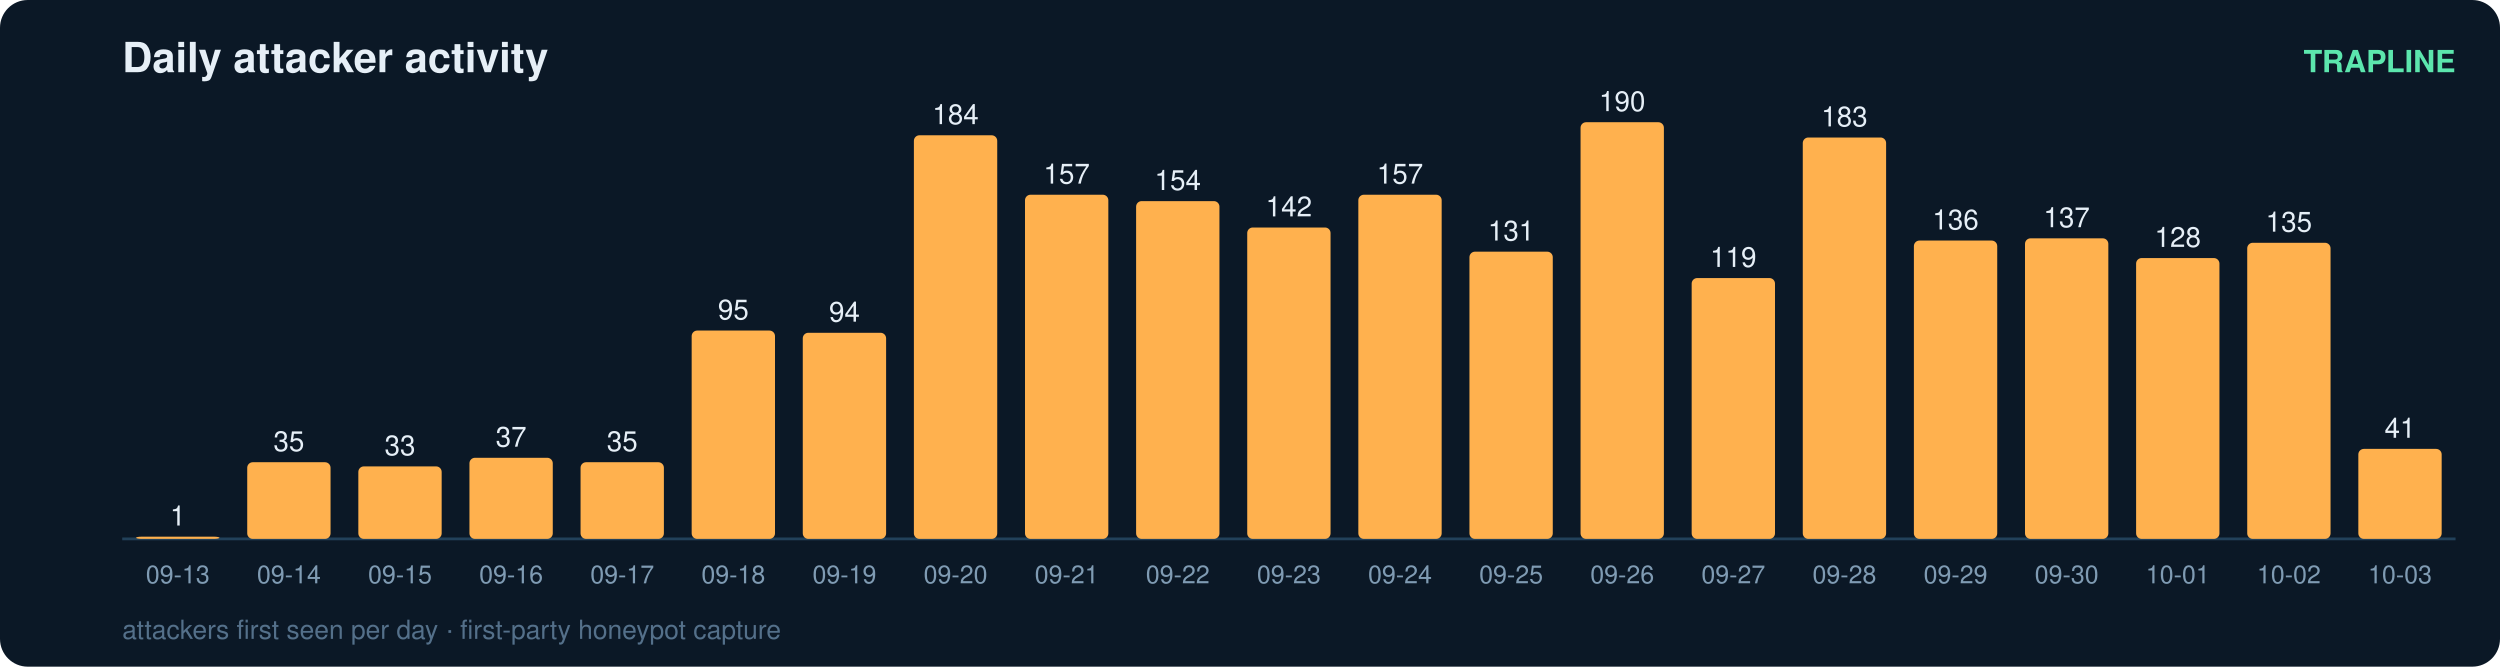
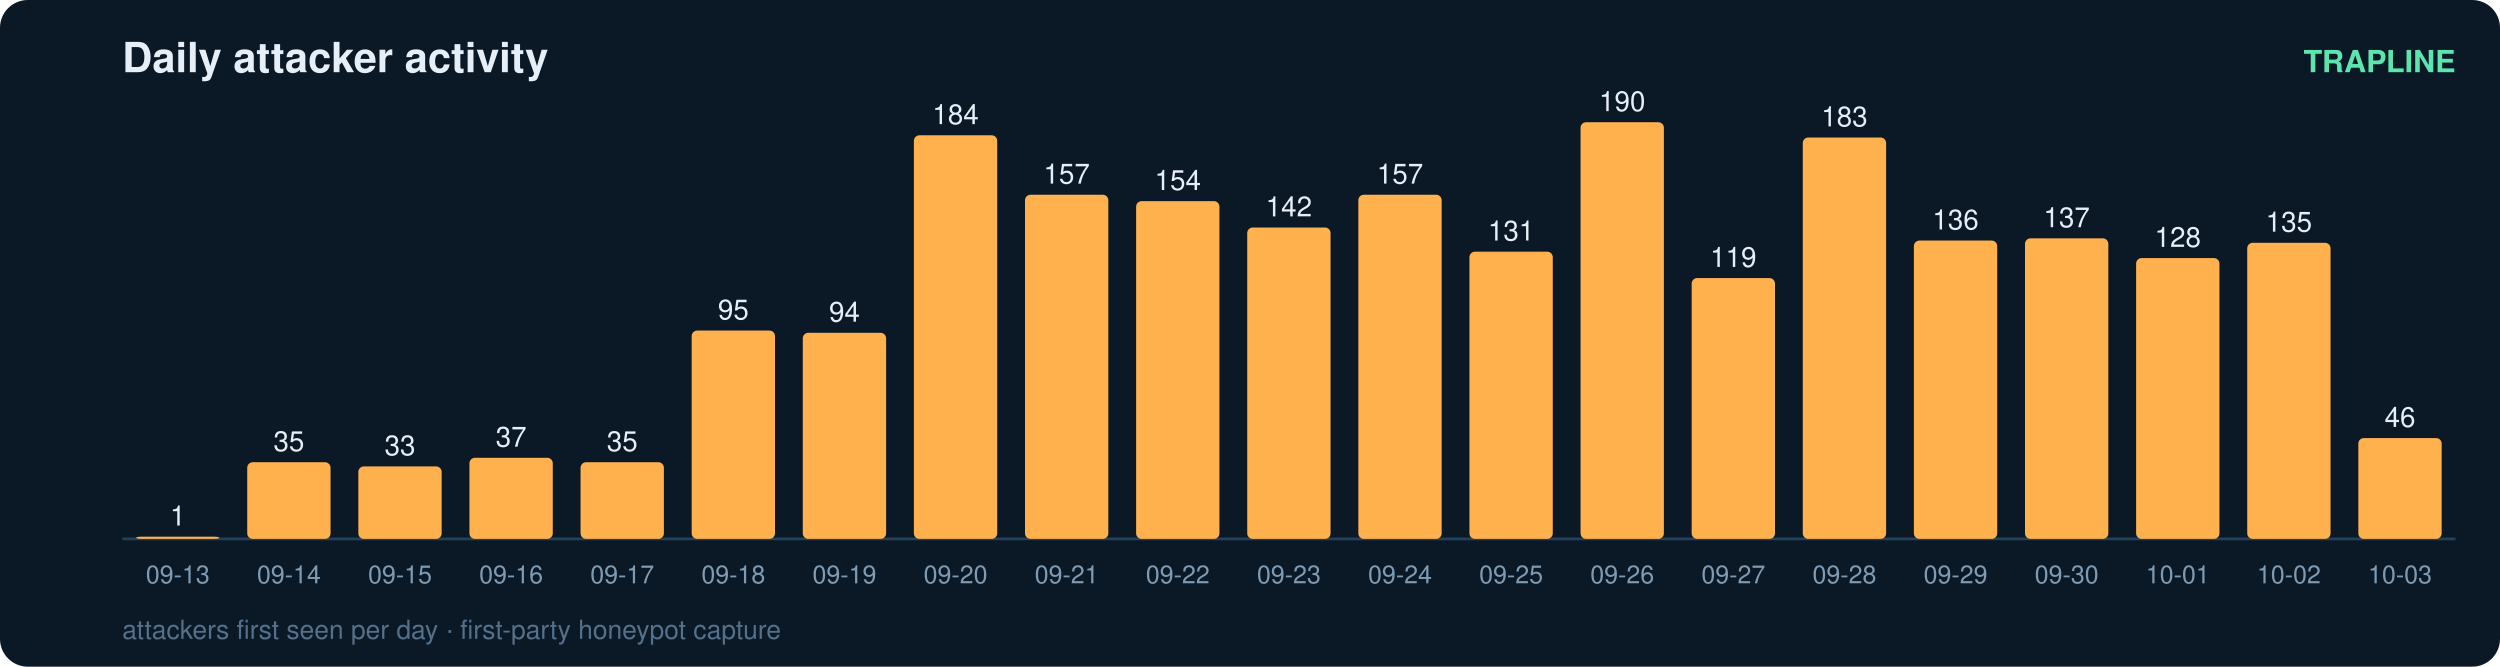
<svg xmlns="http://www.w3.org/2000/svg" width="900" height="240" viewBox="0 0 900 240" font-family="ui-sans-serif,Segoe UI,Helvetica,Arial">
  <rect width="900" height="240" rx="10" fill="#0b1826" />
  <text x="44" y="26" fill="#e6eff7" font-size="15" font-weight="700">Daily attacker activity</text>
  <text x="884" y="26" fill="#5ce6ad" font-size="11" text-anchor="end" font-weight="600">TRAPLINE</text>
  <line x1="44" y1="194" x2="884" y2="194" stroke="#22415a" stroke-width="1" />
  <rect x="49" y="193.2" width="30" height="0.8" rx="2" fill="#ffb14e" />
  <text x="64.0" y="189.2" fill="#e6eff7" font-size="10" text-anchor="middle" font-variant-numeric="tabular-nums">1</text>
  <text x="64.0" y="210.0" fill="#7f9bb3" font-size="9" text-anchor="middle">09-13</text>
  <rect x="89" y="166.4" width="30" height="27.6" rx="2" fill="#ffb14e" />
  <text x="104.0" y="162.4" fill="#e6eff7" font-size="10" text-anchor="middle" font-variant-numeric="tabular-nums">35</text>
  <text x="104.0" y="210.0" fill="#7f9bb3" font-size="9" text-anchor="middle">09-14</text>
  <rect x="129" y="167.9" width="30" height="26.1" rx="2" fill="#ffb14e" />
  <text x="144.0" y="163.9" fill="#e6eff7" font-size="10" text-anchor="middle" font-variant-numeric="tabular-nums">33</text>
  <text x="144.0" y="210.0" fill="#7f9bb3" font-size="9" text-anchor="middle">09-15</text>
  <rect x="169" y="164.8" width="30" height="29.2" rx="2" fill="#ffb14e" />
  <text x="184.0" y="160.8" fill="#e6eff7" font-size="10" text-anchor="middle" font-variant-numeric="tabular-nums">37</text>
  <text x="184.0" y="210.0" fill="#7f9bb3" font-size="9" text-anchor="middle">09-16</text>
  <rect x="209" y="166.4" width="30" height="27.6" rx="2" fill="#ffb14e" />
  <text x="224.0" y="162.4" fill="#e6eff7" font-size="10" text-anchor="middle" font-variant-numeric="tabular-nums">35</text>
  <text x="224.0" y="210.0" fill="#7f9bb3" font-size="9" text-anchor="middle">09-17</text>
  <rect x="249" y="119.0" width="30" height="75.0" rx="2" fill="#ffb14e" />
  <text x="264.0" y="115.0" fill="#e6eff7" font-size="10" text-anchor="middle" font-variant-numeric="tabular-nums">95</text>
  <text x="264.0" y="210.0" fill="#7f9bb3" font-size="9" text-anchor="middle">09-18</text>
  <rect x="289" y="119.8" width="30" height="74.2" rx="2" fill="#ffb14e" />
  <text x="304.0" y="115.8" fill="#e6eff7" font-size="10" text-anchor="middle" font-variant-numeric="tabular-nums">94</text>
  <text x="304.0" y="210.0" fill="#7f9bb3" font-size="9" text-anchor="middle">09-19</text>
  <rect x="329" y="48.7" width="30" height="145.3" rx="2" fill="#ffb14e" />
  <text x="344.0" y="44.7" fill="#e6eff7" font-size="10" text-anchor="middle" font-variant-numeric="tabular-nums">184</text>
  <text x="344.0" y="210.0" fill="#7f9bb3" font-size="9" text-anchor="middle">09-20</text>
  <rect x="369" y="70.1" width="30" height="123.9" rx="2" fill="#ffb14e" />
  <text x="384.0" y="66.1" fill="#e6eff7" font-size="10" text-anchor="middle" font-variant-numeric="tabular-nums">157</text>
  <text x="384.0" y="210.0" fill="#7f9bb3" font-size="9" text-anchor="middle">09-21</text>
  <rect x="409" y="72.4" width="30" height="121.6" rx="2" fill="#ffb14e" />
  <text x="424.0" y="68.4" fill="#e6eff7" font-size="10" text-anchor="middle" font-variant-numeric="tabular-nums">154</text>
  <text x="424.0" y="210.0" fill="#7f9bb3" font-size="9" text-anchor="middle">09-22</text>
  <rect x="449" y="81.9" width="30" height="112.1" rx="2" fill="#ffb14e" />
  <text x="464.0" y="77.9" fill="#e6eff7" font-size="10" text-anchor="middle" font-variant-numeric="tabular-nums">142</text>
  <text x="464.0" y="210.0" fill="#7f9bb3" font-size="9" text-anchor="middle">09-23</text>
  <rect x="489" y="70.1" width="30" height="123.9" rx="2" fill="#ffb14e" />
  <text x="504.0" y="66.1" fill="#e6eff7" font-size="10" text-anchor="middle" font-variant-numeric="tabular-nums">157</text>
  <text x="504.0" y="210.0" fill="#7f9bb3" font-size="9" text-anchor="middle">09-24</text>
  <rect x="529" y="90.6" width="30" height="103.4" rx="2" fill="#ffb14e" />
  <text x="544.0" y="86.6" fill="#e6eff7" font-size="10" text-anchor="middle" font-variant-numeric="tabular-nums">131</text>
  <text x="544.0" y="210.0" fill="#7f9bb3" font-size="9" text-anchor="middle">09-25</text>
  <rect x="569" y="44.0" width="30" height="150.0" rx="2" fill="#ffb14e" />
  <text x="584.0" y="40.0" fill="#e6eff7" font-size="10" text-anchor="middle" font-variant-numeric="tabular-nums">190</text>
  <text x="584.0" y="210.0" fill="#7f9bb3" font-size="9" text-anchor="middle">09-26</text>
  <rect x="609" y="100.1" width="30" height="93.9" rx="2" fill="#ffb14e" />
  <text x="624.0" y="96.1" fill="#e6eff7" font-size="10" text-anchor="middle" font-variant-numeric="tabular-nums">119</text>
  <text x="624.0" y="210.0" fill="#7f9bb3" font-size="9" text-anchor="middle">09-27</text>
  <rect x="649" y="49.5" width="30" height="144.5" rx="2" fill="#ffb14e" />
  <text x="664.0" y="45.5" fill="#e6eff7" font-size="10" text-anchor="middle" font-variant-numeric="tabular-nums">183</text>
  <text x="664.0" y="210.0" fill="#7f9bb3" font-size="9" text-anchor="middle">09-28</text>
  <rect x="689" y="86.6" width="30" height="107.4" rx="2" fill="#ffb14e" />
  <text x="704.0" y="82.6" fill="#e6eff7" font-size="10" text-anchor="middle" font-variant-numeric="tabular-nums">136</text>
  <text x="704.0" y="210.0" fill="#7f9bb3" font-size="9" text-anchor="middle">09-29</text>
  <rect x="729" y="85.8" width="30" height="108.2" rx="2" fill="#ffb14e" />
  <text x="744.0" y="81.8" fill="#e6eff7" font-size="10" text-anchor="middle" font-variant-numeric="tabular-nums">137</text>
  <text x="744.0" y="210.0" fill="#7f9bb3" font-size="9" text-anchor="middle">09-30</text>
  <rect x="769" y="92.9" width="30" height="101.1" rx="2" fill="#ffb14e" />
  <text x="784.0" y="88.9" fill="#e6eff7" font-size="10" text-anchor="middle" font-variant-numeric="tabular-nums">128</text>
  <text x="784.0" y="210.0" fill="#7f9bb3" font-size="9" text-anchor="middle">10-01</text>
  <rect x="809" y="87.4" width="30" height="106.6" rx="2" fill="#ffb14e" />
  <text x="824.0" y="83.4" fill="#e6eff7" font-size="10" text-anchor="middle" font-variant-numeric="tabular-nums">135</text>
  <text x="824.0" y="210.0" fill="#7f9bb3" font-size="9" text-anchor="middle">10-02</text>
-   <rect x="849" y="161.6" width="30" height="32.4" rx="2" fill="#ffb14e" />
-   <text x="864.0" y="157.6" fill="#e6eff7" font-size="10" text-anchor="middle" font-variant-numeric="tabular-nums">41</text>
+   <rect x="849" y="157.7" width="30" height="36.3" rx="2" fill="#ffb14e" />
+   <text x="864.0" y="153.7" fill="#e6eff7" font-size="10" text-anchor="middle" font-variant-numeric="tabular-nums">46</text>
  <text x="864.0" y="210.0" fill="#7f9bb3" font-size="9" text-anchor="middle">10-03</text>
  <text x="44" y="230" fill="#54708a" font-size="9.5">attackers first seen per day · first-party honeypot capture</text>
</svg>
